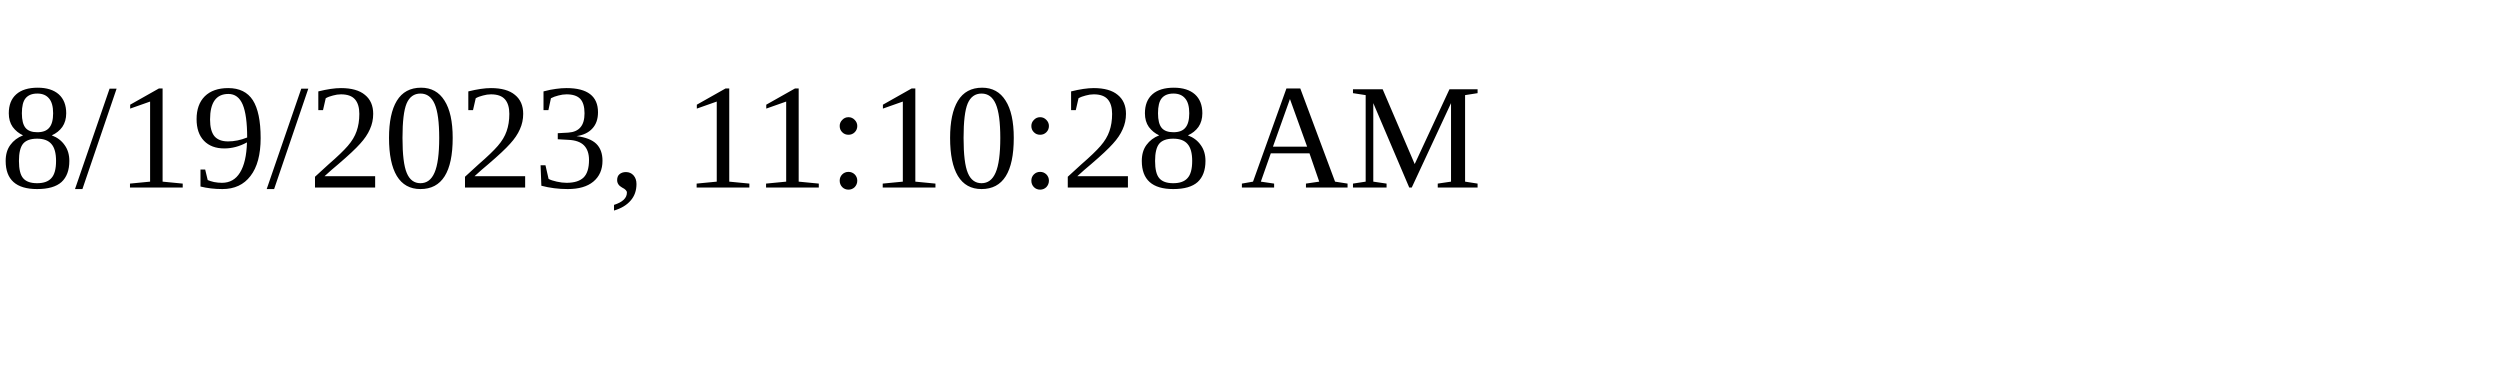
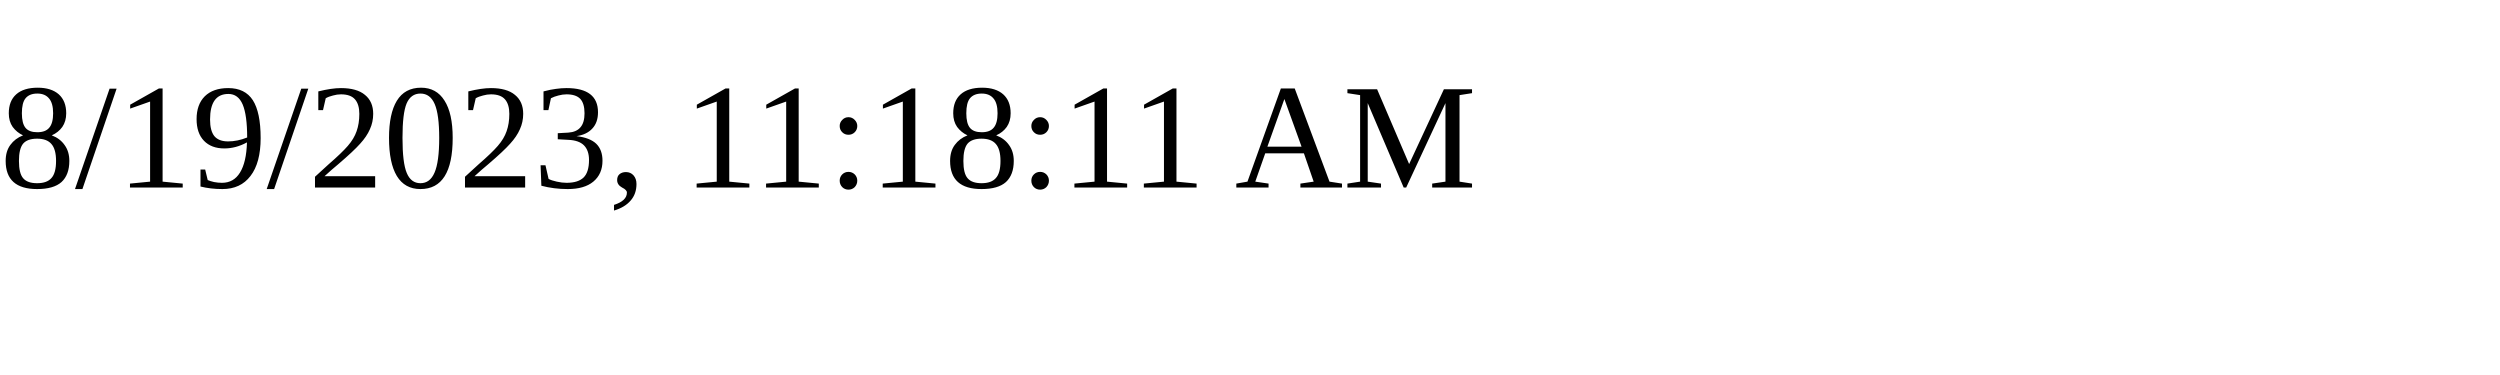
<svg xmlns="http://www.w3.org/2000/svg" height="30" width="200">
-   <text x="0" y="15">8/19/2023, 11:10:28 AM</text>
+   <text x="0" y="15">8/19/2023, 11:18:11 AM</text>
</svg>
